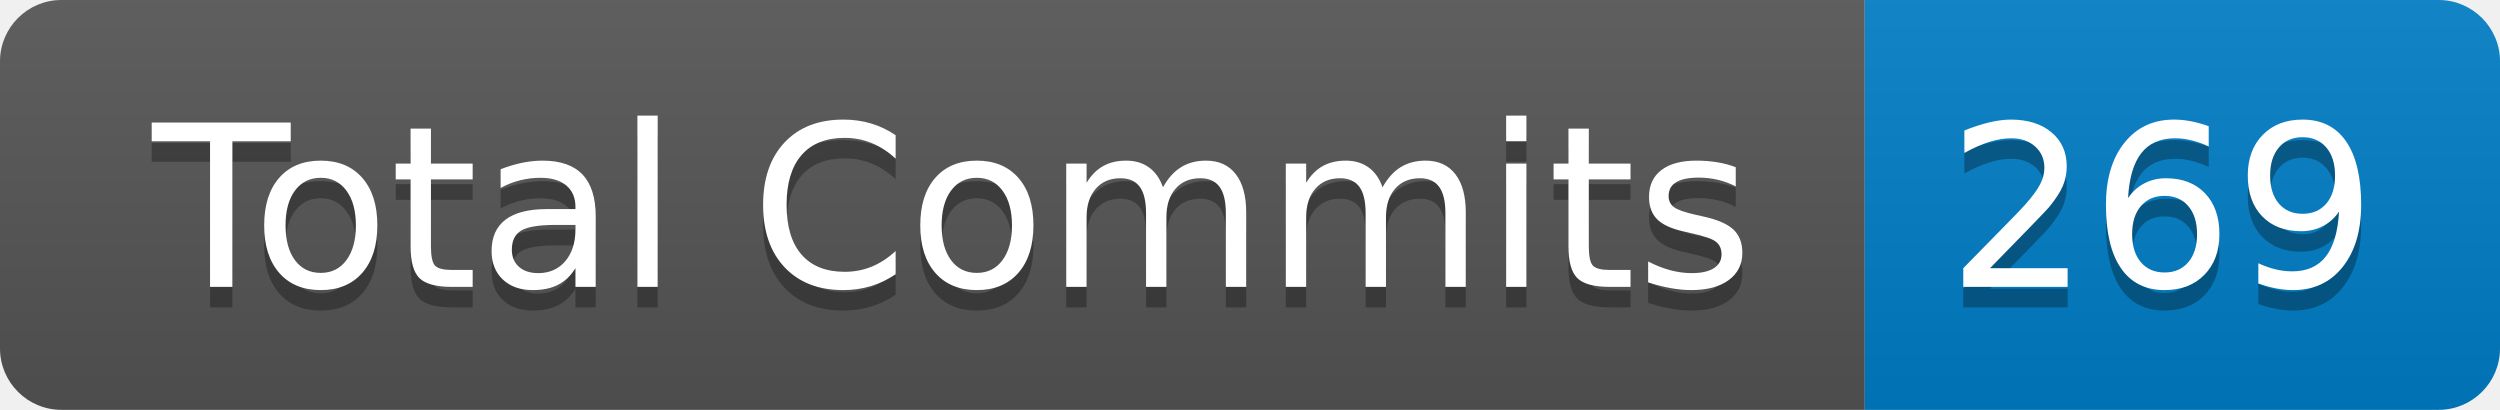
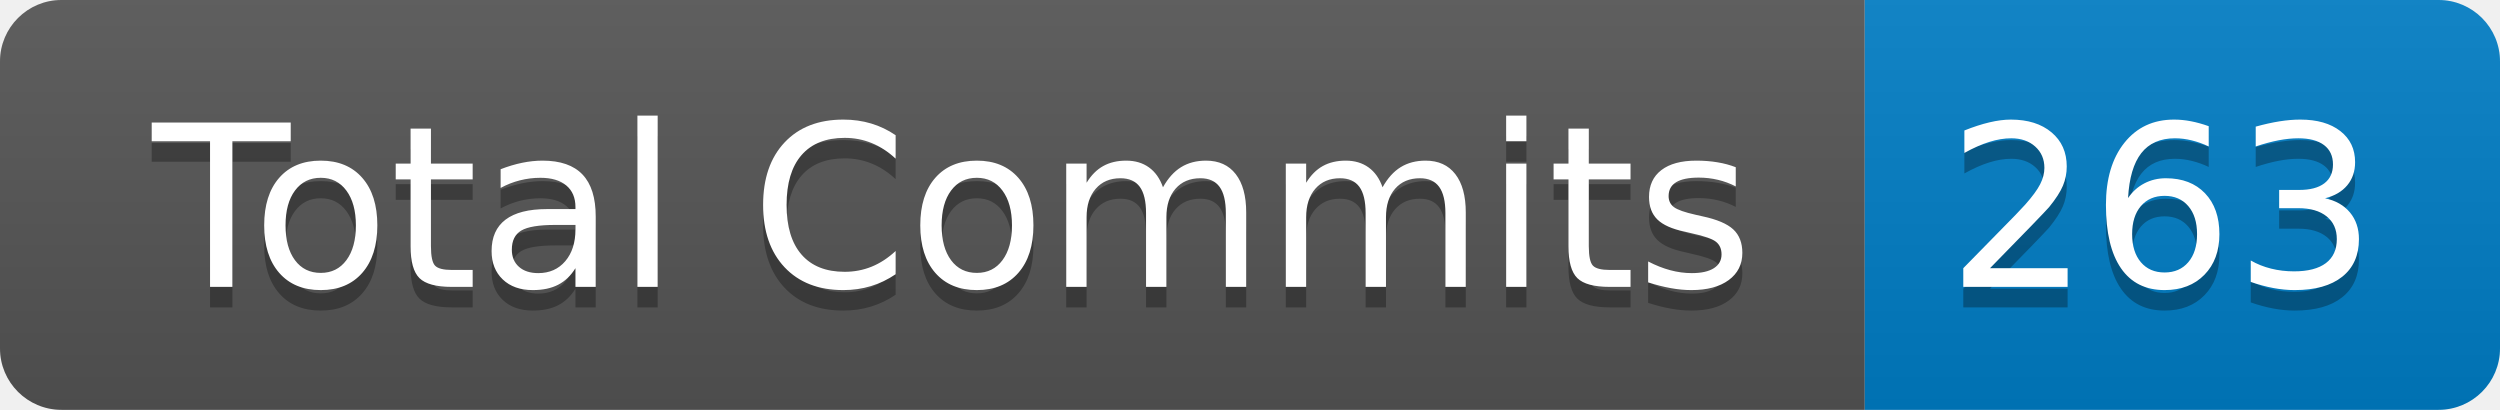
- <svg xmlns="http://www.w3.org/2000/svg" width="122" height="20" role="img" aria-label="Total Commits: 269">
+ <svg xmlns="http://www.w3.org/2000/svg" width="122" height="20" role="img" aria-label="Total Commits: 263">
  <linearGradient id="s" x2="0" y2="100%">
    <stop offset="0" stop-color="#bbb" stop-opacity=".1" />
    <stop offset="1" stop-opacity=".1" />
  </linearGradient>
  <clipPath id="r">
    <rect width="122" height="20" rx="3" fill="#fff" />
  </clipPath>
  <g clip-path="url(#r)">
    <rect width="91" height="20" fill="#555" />
    <rect x="91" width="31" height="20" fill="#007ec6" />
    <rect width="122" height="20" fill="url(#s)" />
  </g>
  <g fill="#fff" text-anchor="middle" font-family="Verdana,Geneva,DejaVu Sans,sans-serif" text-rendering="geometricPrecision" font-size="110">
    <text aria-hidden="true" x="465" y="150" fill="#010101" fill-opacity=".3" transform="scale(.1)" textLength="810">Total Commits</text>
    <text x="465" y="140" transform="scale(.1)" fill="#fff" textLength="810">Total Commits</text>
-     <text aria-hidden="true" x="1055" y="150" fill="#010101" fill-opacity=".3" transform="scale(.1)" textLength="210">269</text>
-     <text x="1055" y="140" transform="scale(.1)" fill="#fff" textLength="210">269</text>
+     <text aria-hidden="true" x="1055" y="150" fill="#010101" fill-opacity=".3" transform="scale(.1)" textLength="210">263</text>
+     <text x="1055" y="140" transform="scale(.1)" fill="#fff" textLength="210">263</text>
  </g>
</svg>
